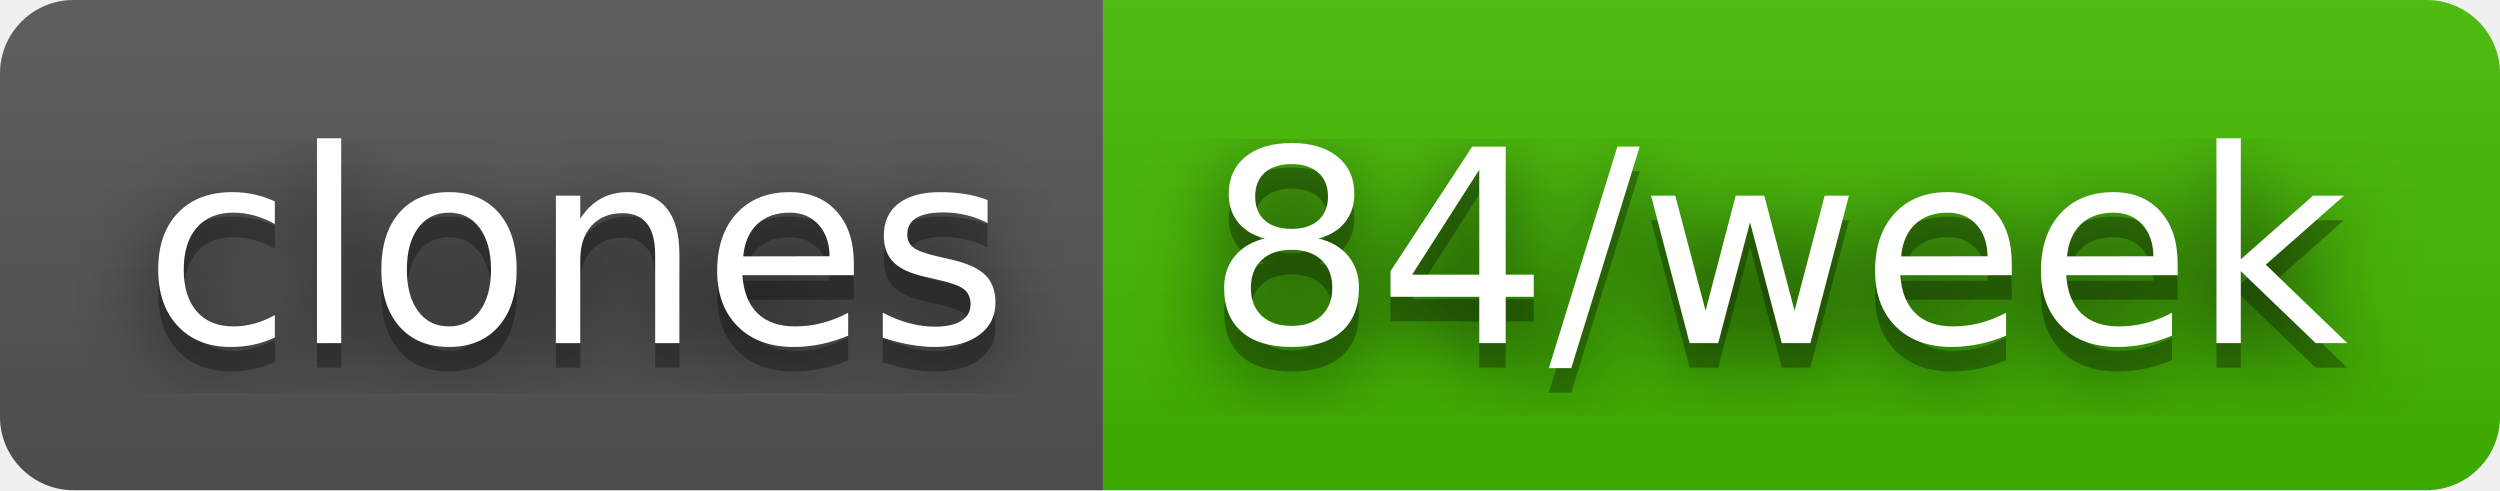
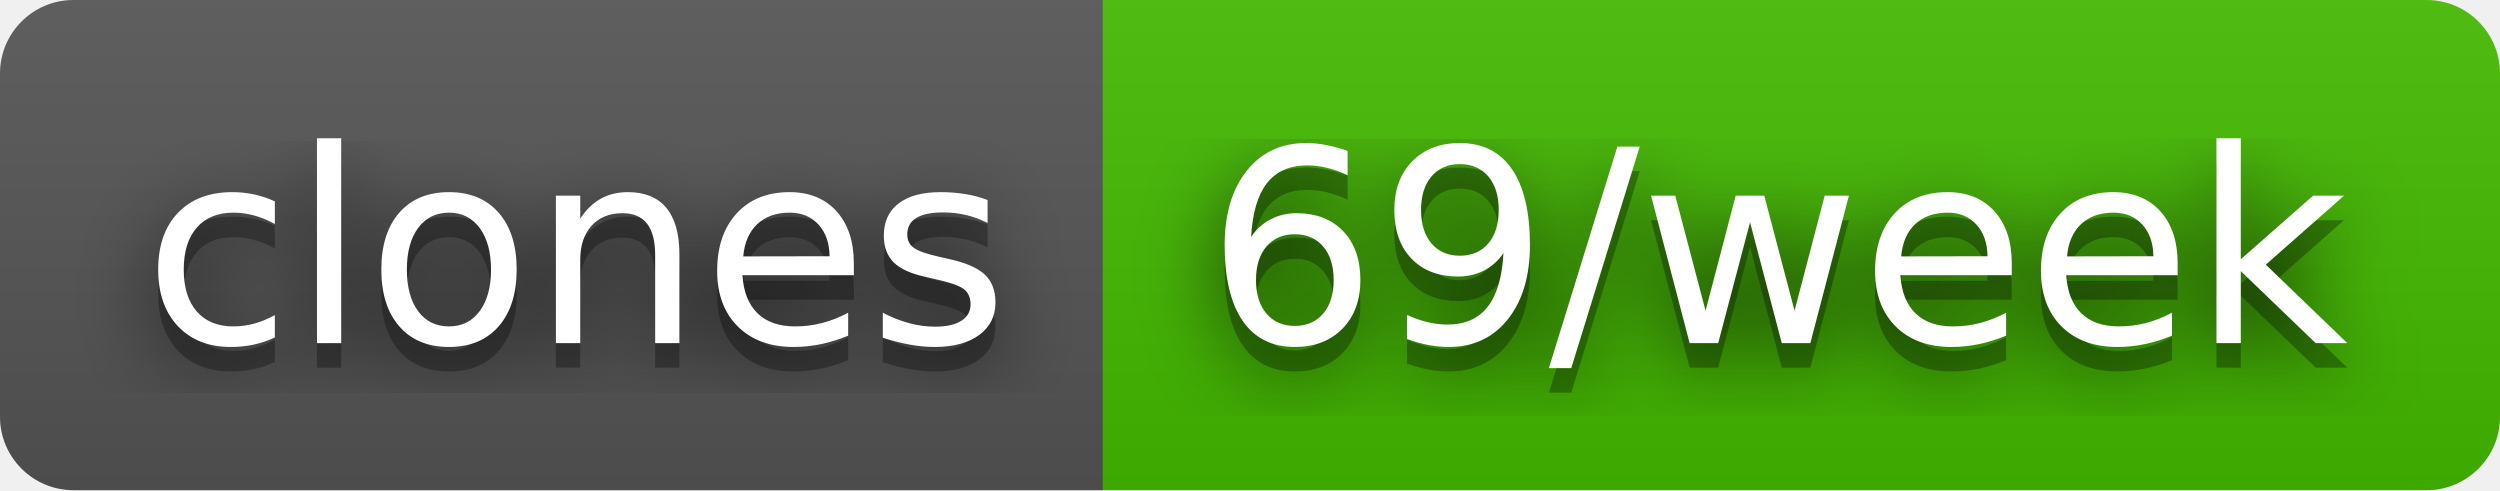
- <svg xmlns="http://www.w3.org/2000/svg" width="102" height="20" role="img" aria-label="clones: 84/week">
+ <svg xmlns="http://www.w3.org/2000/svg" width="102" height="20" role="img" aria-label="clones: 69/week">
  <filter id="blur">
    <feGaussianBlur stdDeviation="16" />
  </filter>
  <linearGradient id="s" x2="0" y2="100%">
    <stop offset="0" stop-color="#bbb" stop-opacity=".1" />
    <stop offset="1" stop-opacity=".1" />
  </linearGradient>
  <clipPath id="r">
    <rect width="102" height="20" rx="3" />
  </clipPath>
  <g clip-path="url(#r)">
    <rect width="45" height="20" fill="#555" />
    <rect x="45" width="57" height="20" fill="#4b0" />
    <rect width="102" height="20" fill="url(#s)" />
  </g>
  <g fill="#fff" text-anchor="middle" font-family="Verdana,Geneva,DejaVu Sans,sans-serif" text-rendering="geometricPrecision" font-size="110">
    <g transform="scale(.1)">
      <g aria-hidden="true" fill="#010101">
        <text x="235" y="150" fill-opacity=".8" filter="url(#blur)" textLength="350">clones</text>
        <text x="235" y="150" fill-opacity=".3" textLength="350">clones</text>
      </g>
      <text x="235" y="140" textLength="350">clones</text>
    </g>
    <g transform="scale(.1)">
      <g aria-hidden="true" fill="#010101">
-         <text x="725" y="150" fill-opacity=".8" filter="url(#blur)" textLength="470">84/week</text>
-         <text x="725" y="150" fill-opacity=".3" textLength="470">84/week</text>
+         <text x="725" y="150" fill-opacity=".8" filter="url(#blur)" textLength="470">69/week</text>
+         <text x="725" y="150" fill-opacity=".3" textLength="470">69/week</text>
      </g>
-       <text x="725" y="140" textLength="470">84/week</text>
+       <text x="725" y="140" textLength="470">69/week</text>
    </g>
  </g>
</svg>
